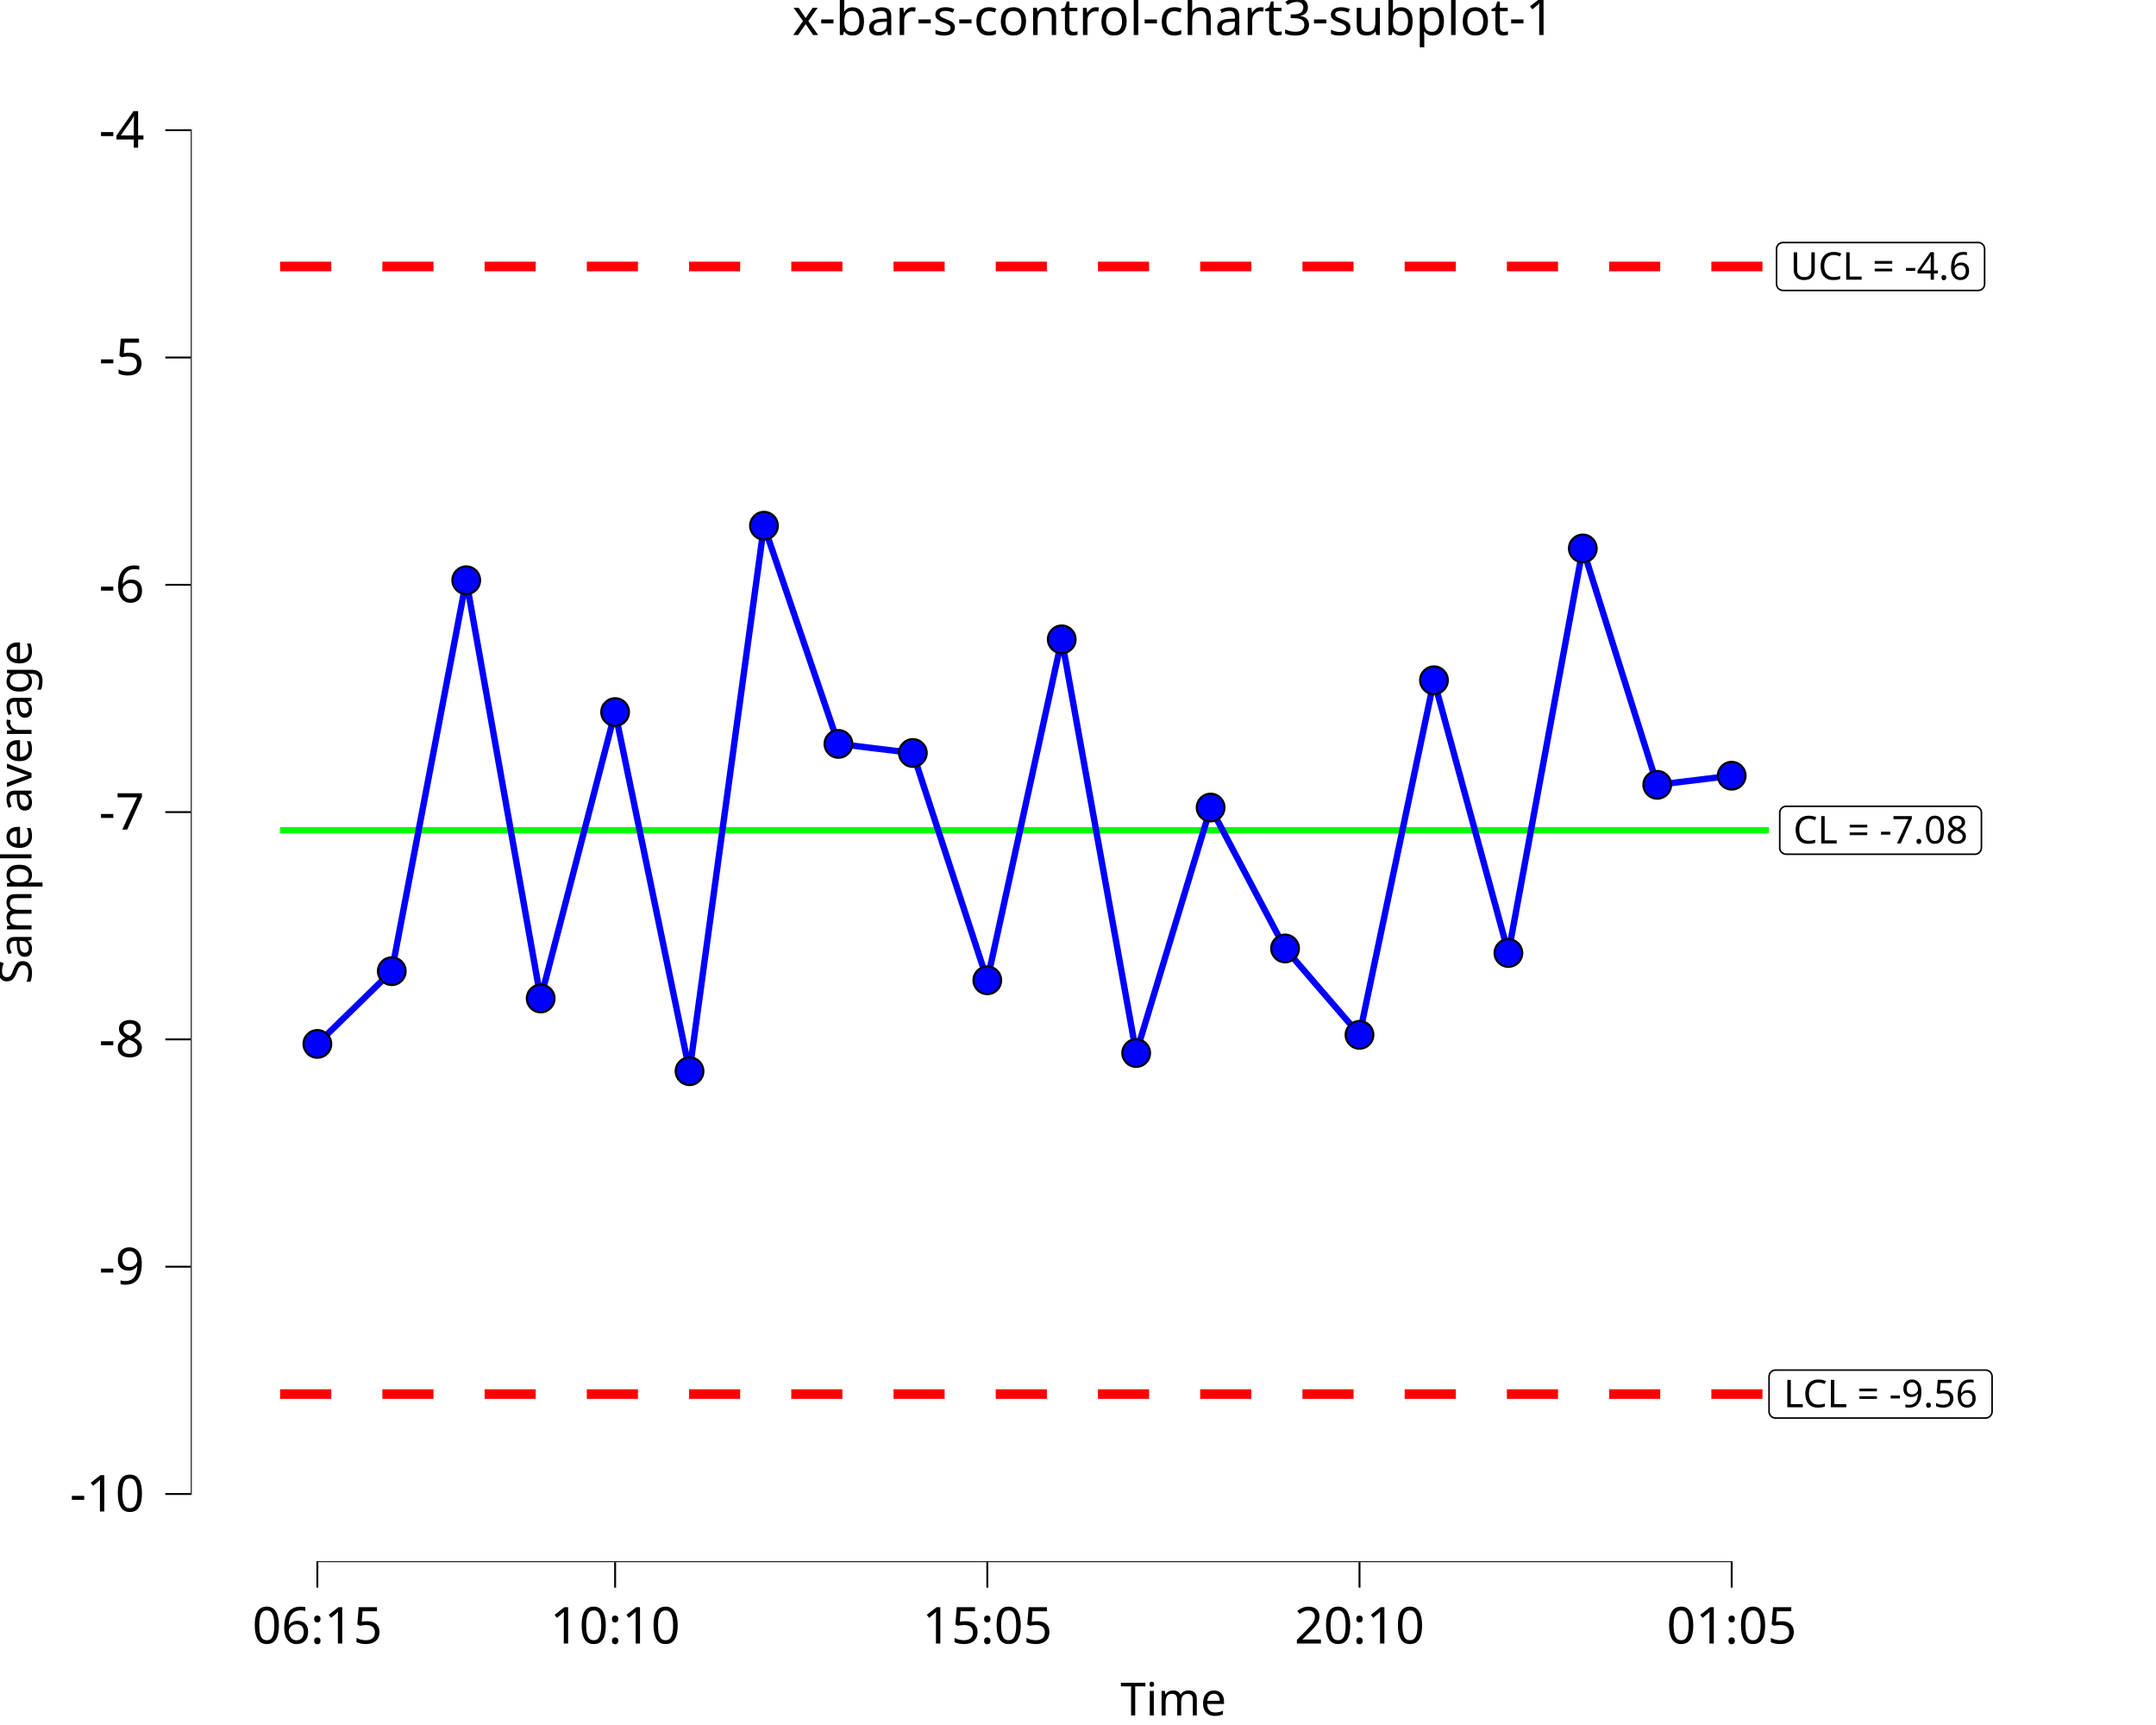
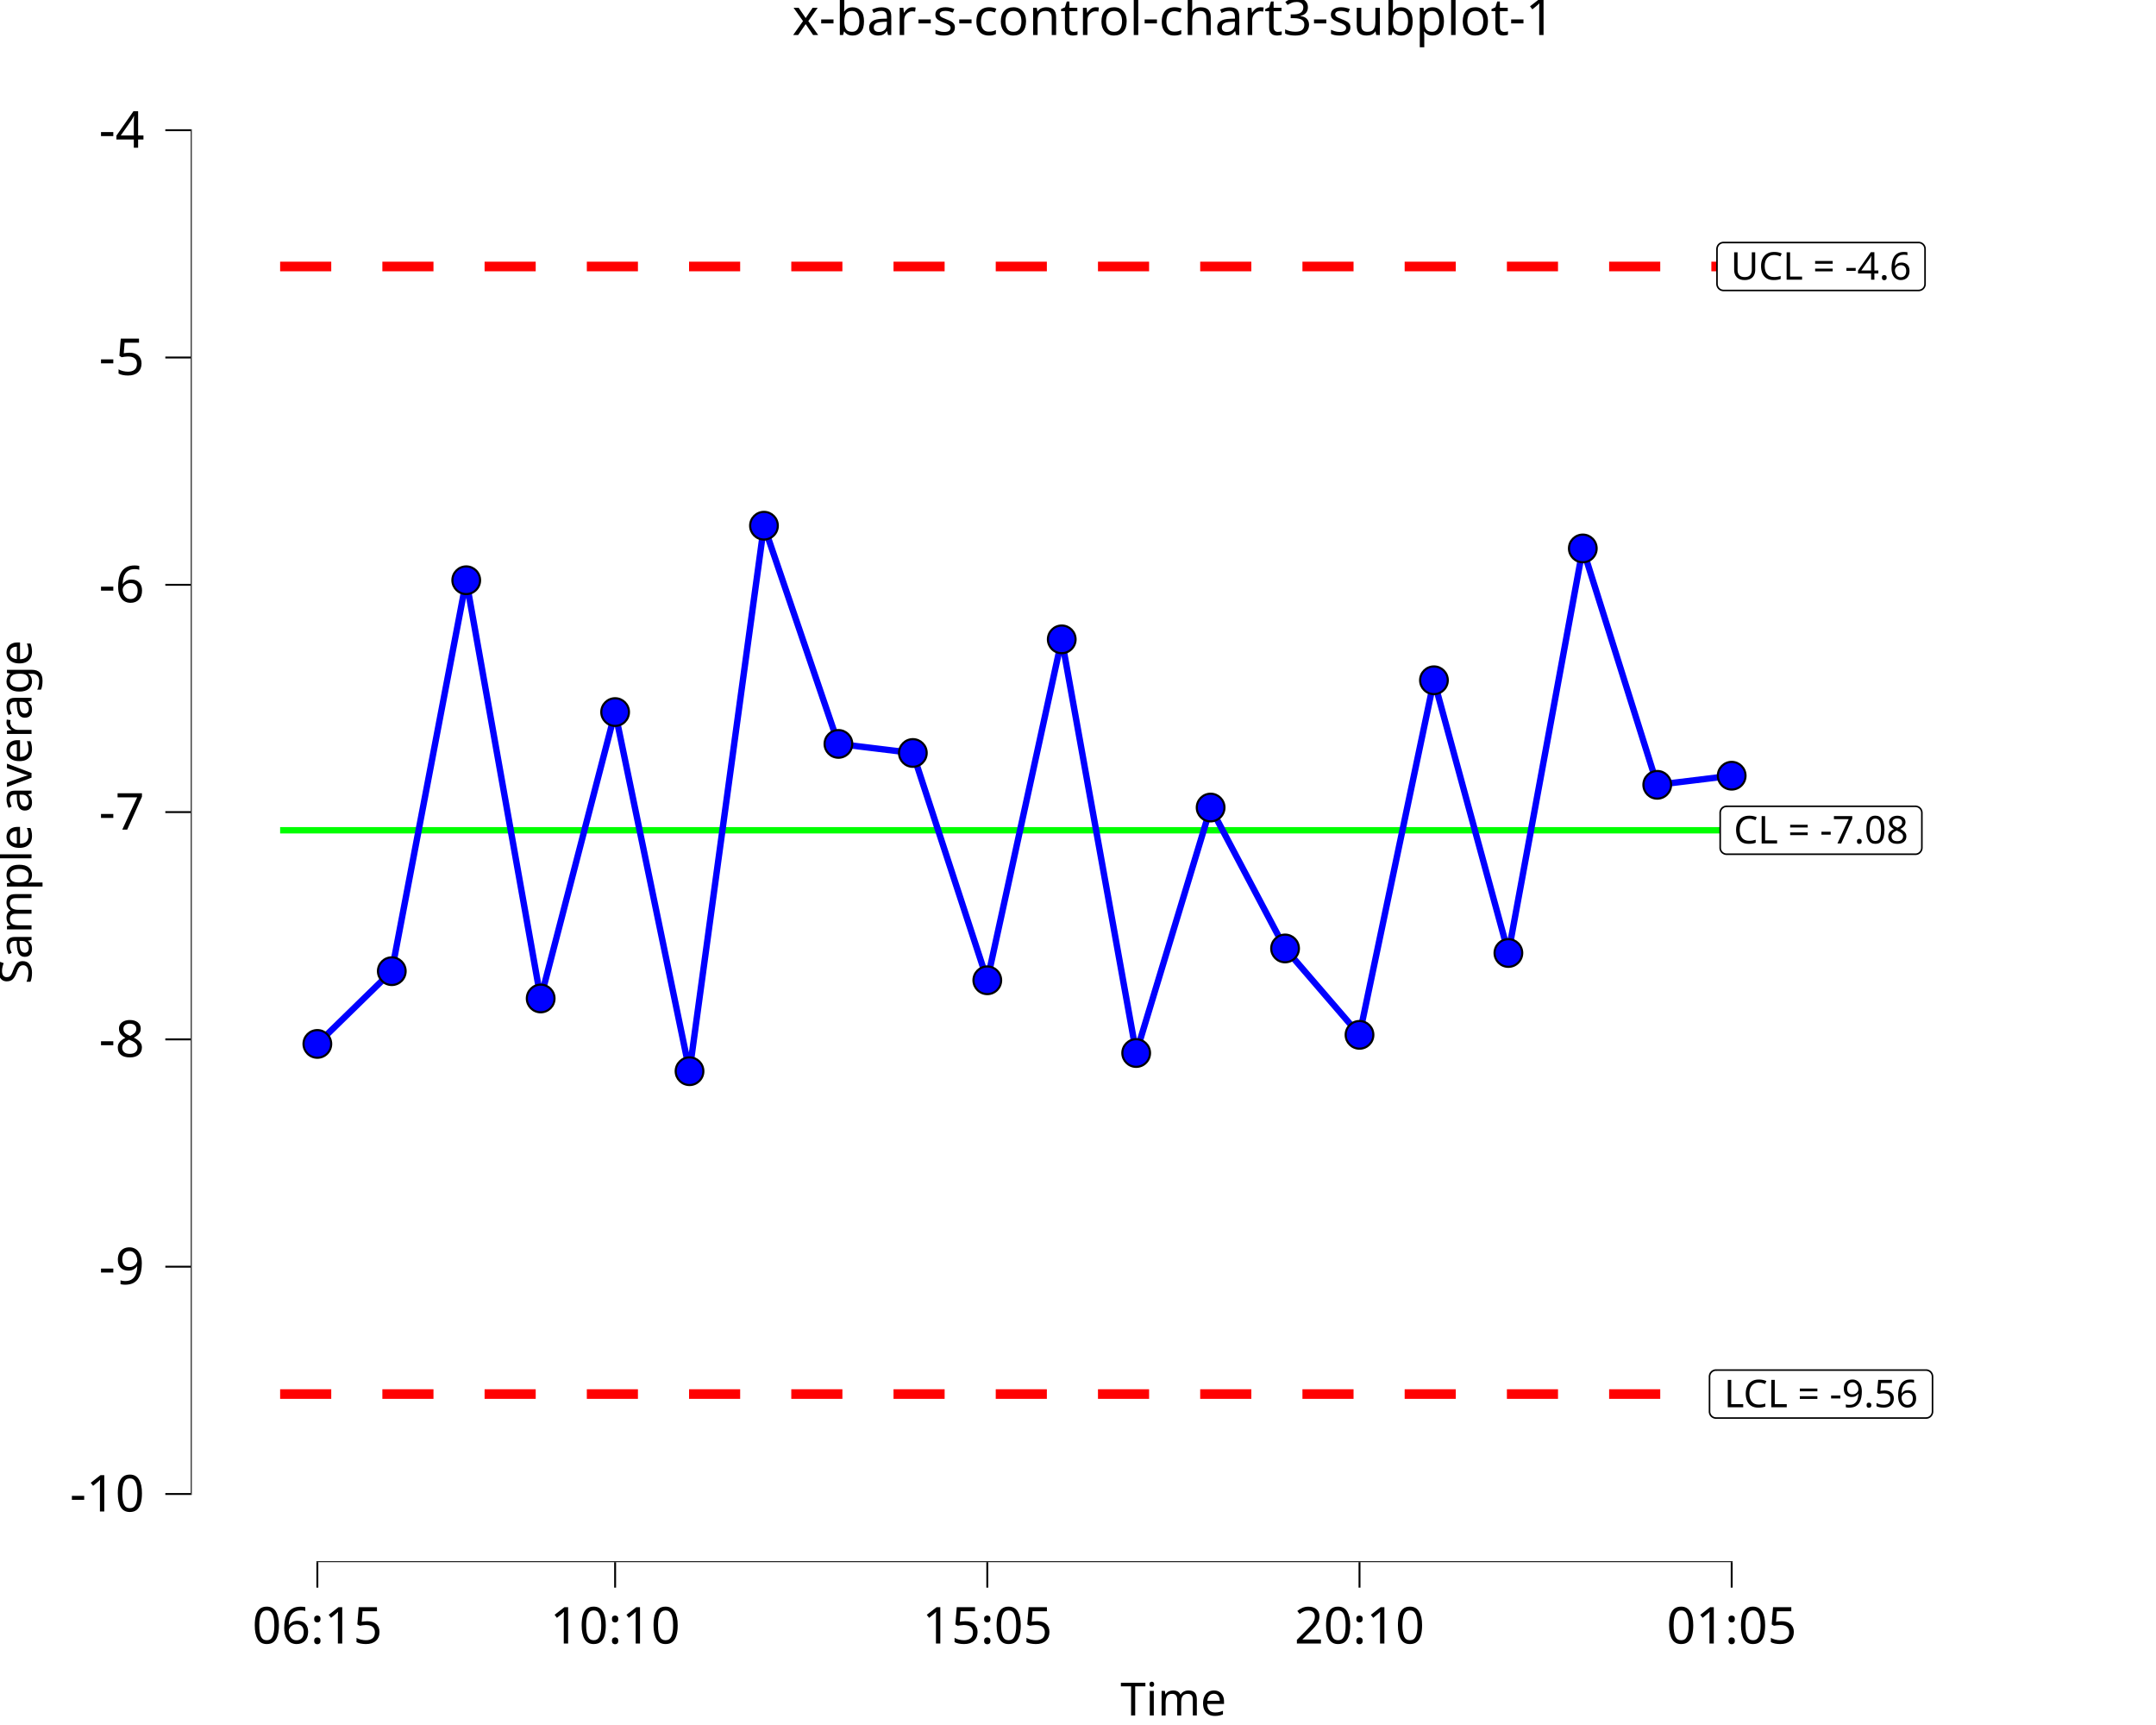
<svg xmlns="http://www.w3.org/2000/svg" class="svglite" data-engine-version="2.0" width="720.00pt" height="576.00pt" viewBox="0 0 720.00 576.00">
  <defs>
    <style type="text/css">
    .svglite line, .svglite polyline, .svglite polygon, .svglite path, .svglite rect, .svglite circle {
      fill: none;
      stroke: #000000;
      stroke-linecap: round;
      stroke-linejoin: round;
      stroke-miterlimit: 10.00;
    }
  </style>
  </defs>
  <rect width="100%" height="100%" style="stroke: none; fill: #FFFFFF;" />
  <defs>
    <clipPath id="cpMC4wMHw3MjAuMDB8MC4wMHw1NzYuMDA=">
      <rect x="0.00" y="0.00" width="720.00" height="576.00" />
    </clipPath>
  </defs>
  <g clip-path="url(#cpMC4wMHw3MjAuMDB8MC4wMHw1NzYuMDA=)">
    <rect x="0.00" y="0.00" width="720.00" height="576.00" style="stroke-width: 10.67; stroke: none;" />
  </g>
  <defs>
    <clipPath id="cpNjMuNzJ8NzIwLjAwfDIwLjcxfDUyMS42Mw==">
      <rect x="63.72" y="20.71" width="656.28" height="500.92" />
    </clipPath>
  </defs>
  <g clip-path="url(#cpNjMuNzJ8NzIwLjAwfDIwLjcxfDUyMS42Mw==)">
    <rect x="63.72" y="20.71" width="656.28" height="500.92" style="stroke-width: 10.67; stroke: none;" />
    <polyline points="93.55,277.24 118.41,277.24 118.41,277.24 143.27,277.24 143.27,277.24 168.13,277.24 168.13,277.24 192.99,277.24 192.99,277.24 217.84,277.24 217.84,277.24 242.70,277.24 242.70,277.24 267.56,277.24 267.56,277.24 292.42,277.24 292.42,277.24 317.28,277.24 317.28,277.24 342.14,277.24 342.14,277.24 367.00,277.24 367.00,277.24 391.86,277.24 391.86,277.24 416.72,277.24 416.72,277.24 441.58,277.24 441.58,277.24 466.44,277.24 466.44,277.24 491.30,277.24 491.30,277.24 516.15,277.24 516.15,277.24 541.01,277.24 541.01,277.24 565.87,277.24 565.87,277.24 590.73,277.24 590.73,277.24 " style="stroke-width: 2.13; stroke: #00FF00; stroke-linecap: butt;" />
    <polyline points="93.55,88.98 118.41,88.98 118.41,88.98 143.27,88.98 143.27,88.98 168.13,88.98 168.13,88.98 192.99,88.98 192.99,88.98 217.84,88.98 217.84,88.98 242.70,88.98 242.70,88.98 267.56,88.98 267.56,88.98 292.42,88.98 292.42,88.98 317.28,88.98 317.28,88.98 342.14,88.98 342.14,88.98 367.00,88.98 367.00,88.98 391.86,88.98 391.86,88.98 416.72,88.98 416.72,88.98 441.58,88.98 441.58,88.98 466.44,88.98 466.44,88.98 491.30,88.98 491.30,88.98 516.15,88.98 516.15,88.98 541.01,88.98 541.01,88.98 565.87,88.98 565.87,88.98 590.73,88.98 590.73,88.98 " style="stroke-width: 3.20; stroke: #FF0000; stroke-dasharray: 17.07,17.07; stroke-linecap: butt;" />
    <polyline points="93.55,465.49 118.41,465.49 118.41,465.49 143.27,465.49 143.27,465.49 168.13,465.49 168.13,465.49 192.99,465.49 192.99,465.49 217.84,465.49 217.84,465.49 242.70,465.49 242.70,465.49 267.56,465.49 267.56,465.49 292.42,465.49 292.42,465.49 317.28,465.49 317.28,465.49 342.14,465.49 342.14,465.49 367.00,465.49 367.00,465.49 391.86,465.49 391.86,465.49 416.72,465.49 416.72,465.49 441.58,465.49 441.58,465.49 466.44,465.49 466.44,465.49 491.30,465.49 491.30,465.49 516.15,465.49 516.15,465.49 541.01,465.49 541.01,465.49 565.87,465.49 565.87,465.49 590.73,465.49 590.73,465.49 " style="stroke-width: 3.20; stroke: #FF0000; stroke-dasharray: 17.07,17.07; stroke-linecap: butt;" />
-     <polygon points="596.51,285.24 659.54,285.24 659.45,285.24 659.80,285.23 660.14,285.16 660.46,285.04 660.76,284.86 661.03,284.64 661.26,284.38 661.45,284.09 661.59,283.77 661.67,283.43 661.70,283.08 661.70,283.08 661.70,271.39 661.70,271.39 661.67,271.05 661.59,270.71 661.45,270.39 661.26,270.09 661.03,269.83 660.76,269.61 660.46,269.44 660.14,269.32 659.80,269.25 659.54,269.23 596.51,269.23 596.77,269.25 596.42,269.23 596.07,269.28 595.74,269.37 595.43,269.52 595.14,269.72 594.89,269.96 594.68,270.24 594.52,270.55 594.41,270.88 594.35,271.22 594.35,271.39 594.35,283.08 594.35,282.91 594.35,283.26 594.41,283.60 594.52,283.93 594.68,284.24 594.89,284.52 595.14,284.76 595.43,284.95 595.74,285.10 596.07,285.20 596.42,285.24 " style="stroke-width: 0.53; fill: #FFFFFF;" />
-     <text x="628.02" y="281.64" text-anchor="middle" style="font-size: 12.80px; font-family: sans;" textLength="60.15px" lengthAdjust="spacingAndGlyphs">CL = -7.08</text>
-     <polygon points="592.94,473.50 663.10,473.50 663.01,473.50 663.36,473.48 663.70,473.42 664.02,473.29 664.32,473.12 664.59,472.90 664.82,472.64 665.01,472.34 665.15,472.02 665.23,471.69 665.26,471.34 665.26,471.34 665.26,459.65 665.26,459.65 665.23,459.30 665.15,458.97 665.01,458.65 664.82,458.35 664.59,458.09 664.32,457.87 664.02,457.70 663.70,457.57 663.36,457.50 663.10,457.49 592.94,457.49 593.20,457.50 592.86,457.49 592.51,457.53 592.18,457.63 591.86,457.78 591.58,457.98 591.33,458.22 591.12,458.49 590.96,458.80 590.85,459.13 590.79,459.48 590.78,459.65 590.78,471.34 590.79,471.17 590.79,471.51 590.85,471.86 590.96,472.19 591.12,472.50 591.33,472.77 591.58,473.01 591.86,473.21 592.18,473.36 592.51,473.46 592.86,473.50 " style="stroke-width: 0.53; fill: #FFFFFF;" />
-     <text x="628.02" y="469.90" text-anchor="middle" style="font-size: 12.80px; font-family: sans;" textLength="67.27px" lengthAdjust="spacingAndGlyphs">LCL = -9.56</text>
-     <polygon points="595.44,96.99 660.60,96.99 660.51,96.99 660.86,96.97 661.20,96.90 661.53,96.78 661.83,96.61 662.10,96.39 662.33,96.13 662.51,95.83 662.65,95.51 662.73,95.17 662.76,94.83 662.76,94.83 662.76,83.14 662.76,83.14 662.73,82.79 662.65,82.45 662.51,82.13 662.33,81.84 662.10,81.58 661.83,81.36 661.53,81.18 661.20,81.06 660.86,80.99 660.60,80.98 595.44,80.98 595.70,80.99 595.35,80.98 595.01,81.02 594.68,81.12 594.36,81.27 594.08,81.46 593.82,81.70 593.62,81.98 593.45,82.29 593.34,82.62 593.29,82.96 593.28,83.14 593.28,94.83 593.29,94.65 593.29,95.00 593.34,95.34 593.45,95.67 593.62,95.98 593.82,96.26 594.08,96.50 594.36,96.70 594.68,96.85 595.01,96.94 595.35,96.99 " style="stroke-width: 0.53; fill: #FFFFFF;" />
-     <text x="628.02" y="93.39" text-anchor="middle" style="font-size: 12.80px; font-family: sans;" textLength="62.28px" lengthAdjust="spacingAndGlyphs">UCL = -4.6</text>
+     <polygon points="576.62,285.24 639.65,285.24 639.56,285.24 639.91,285.23 640.25,285.16 640.58,285.04 640.88,284.86 641.15,284.64 641.38,284.38 641.56,284.09 641.70,283.77 641.78,283.43 641.81,283.08 641.81,283.08 641.81,271.39 641.81,271.39 641.78,271.05 641.70,270.71 641.56,270.39 641.38,270.09 641.15,269.83 640.88,269.61 640.58,269.44 640.25,269.32 639.91,269.25 639.65,269.23 576.62,269.23 576.88,269.25 576.53,269.23 576.19,269.28 575.85,269.37 575.54,269.52 575.25,269.72 575.00,269.96 574.79,270.24 574.63,270.55 574.52,270.88 574.46,271.22 574.46,271.39 574.46,283.08 574.46,282.91 574.46,283.26 574.52,283.60 574.63,283.93 574.79,284.24 575.00,284.52 575.25,284.76 575.54,284.95 575.85,285.10 576.19,285.20 576.53,285.24 " style="stroke-width: 0.53; fill: #FFFFFF;" />
+     <text x="608.13" y="281.64" text-anchor="middle" style="font-size: 12.80px; font-family: sans;" textLength="60.15px" lengthAdjust="spacingAndGlyphs">CL = -7.08</text>
+     <polygon points="573.06,473.50 643.21,473.50 643.12,473.50 643.47,473.48 643.81,473.42 644.14,473.29 644.44,473.12 644.71,472.90 644.94,472.64 645.12,472.34 645.26,472.02 645.34,471.69 645.37,471.34 645.37,471.34 645.37,459.65 645.37,459.65 645.34,459.30 645.26,458.97 645.12,458.65 644.94,458.35 644.71,458.09 644.44,457.87 644.14,457.70 643.81,457.57 643.47,457.50 643.21,457.49 573.06,457.49 573.32,457.50 572.97,457.49 572.62,457.53 572.29,457.63 571.98,457.78 571.69,457.98 571.44,458.22 571.23,458.49 571.07,458.80 570.96,459.13 570.90,459.48 570.90,459.65 570.90,471.34 570.90,471.17 570.90,471.51 570.96,471.86 571.07,472.19 571.23,472.50 571.44,472.77 571.69,473.01 571.98,473.21 572.29,473.36 572.62,473.46 572.97,473.50 " style="stroke-width: 0.53; fill: #FFFFFF;" />
+     <text x="608.13" y="469.90" text-anchor="middle" style="font-size: 12.80px; font-family: sans;" textLength="67.27px" lengthAdjust="spacingAndGlyphs">LCL = -9.56</text>
+     <polygon points="575.55,96.99 640.71,96.99 640.63,96.99 640.97,96.97 641.31,96.90 641.64,96.78 641.94,96.61 642.21,96.39 642.44,96.13 642.63,95.83 642.76,95.51 642.85,95.17 642.87,94.83 642.87,94.83 642.87,83.14 642.87,83.14 642.85,82.79 642.76,82.45 642.63,82.13 642.44,81.84 642.21,81.58 641.94,81.36 641.64,81.18 641.31,81.06 640.97,80.99 640.71,80.98 575.55,80.98 575.81,80.99 575.47,80.98 575.12,81.02 574.79,81.12 574.47,81.27 574.19,81.46 573.94,81.70 573.73,81.98 573.57,82.29 573.46,82.62 573.40,82.96 573.39,83.14 573.39,94.83 573.40,94.65 573.40,95.00 573.46,95.34 573.57,95.67 573.73,95.98 573.94,96.26 574.19,96.50 574.47,96.70 574.79,96.85 575.12,96.94 575.47,96.99 " style="stroke-width: 0.53; fill: #FFFFFF;" />
+     <text x="608.13" y="93.39" text-anchor="middle" style="font-size: 12.80px; font-family: sans;" textLength="62.28px" lengthAdjust="spacingAndGlyphs">UCL = -4.6</text>
    <polyline points="105.98,348.58 130.84,324.29 155.70,193.75 180.56,333.40 205.42,237.77 230.27,357.69 255.13,175.54 279.99,248.40 304.85,251.43 329.71,327.33 354.57,213.49 379.43,351.62 404.29,269.65 429.15,316.70 454.01,345.55 478.87,227.15 503.73,318.22 528.58,183.13 553.44,262.06 578.30,259.02 " style="stroke-width: 2.13; stroke: #0000FF; stroke-linecap: butt;" />
    <circle cx="105.98" cy="348.58" r="4.62" style="stroke-width: 0.71; fill: #0000FF;" />
    <circle cx="130.84" cy="324.29" r="4.62" style="stroke-width: 0.71; fill: #0000FF;" />
    <circle cx="155.70" cy="193.75" r="4.62" style="stroke-width: 0.71; fill: #0000FF;" />
    <circle cx="180.56" cy="333.40" r="4.62" style="stroke-width: 0.71; fill: #0000FF;" />
    <circle cx="205.42" cy="237.77" r="4.62" style="stroke-width: 0.71; fill: #0000FF;" />
    <circle cx="230.27" cy="357.69" r="4.62" style="stroke-width: 0.71; fill: #0000FF;" />
    <circle cx="255.13" cy="175.54" r="4.62" style="stroke-width: 0.71; fill: #0000FF;" />
    <circle cx="279.99" cy="248.40" r="4.62" style="stroke-width: 0.71; fill: #0000FF;" />
    <circle cx="304.85" cy="251.43" r="4.62" style="stroke-width: 0.71; fill: #0000FF;" />
    <circle cx="329.71" cy="327.33" r="4.62" style="stroke-width: 0.71; fill: #0000FF;" />
    <circle cx="354.57" cy="213.49" r="4.62" style="stroke-width: 0.71; fill: #0000FF;" />
    <circle cx="379.43" cy="351.62" r="4.62" style="stroke-width: 0.71; fill: #0000FF;" />
    <circle cx="404.29" cy="269.65" r="4.62" style="stroke-width: 0.71; fill: #0000FF;" />
    <circle cx="429.15" cy="316.70" r="4.62" style="stroke-width: 0.71; fill: #0000FF;" />
    <circle cx="454.01" cy="345.55" r="4.62" style="stroke-width: 0.71; fill: #0000FF;" />
    <circle cx="478.87" cy="227.15" r="4.62" style="stroke-width: 0.71; fill: #0000FF;" />
    <circle cx="503.73" cy="318.22" r="4.62" style="stroke-width: 0.71; fill: #0000FF;" />
    <circle cx="528.58" cy="183.13" r="4.62" style="stroke-width: 0.71; fill: #0000FF;" />
    <circle cx="553.44" cy="262.06" r="4.62" style="stroke-width: 0.71; fill: #0000FF;" />
    <circle cx="578.30" cy="259.02" r="4.62" style="stroke-width: 0.71; fill: #0000FF;" />
    <line x1="105.66" y1="521.63" x2="578.62" y2="521.63" style="stroke-width: 0.64; stroke-linecap: butt;" />
    <line x1="63.72" y1="499.18" x2="63.72" y2="43.16" style="stroke-width: 0.64; stroke-linecap: butt;" />
    <rect x="63.72" y="20.71" width="656.28" height="500.92" style="stroke-width: 0.00; stroke: none;" />
  </g>
  <g clip-path="url(#cpMC4wMHw3MjAuMDB8MC4wMHw1NzYuMDA=)">
    <polyline points="63.72,521.63 63.72,20.71 " style="stroke-width: 0.00; stroke: none; stroke-linecap: butt;" />
    <text x="48.24" y="504.71" text-anchor="end" style="font-size: 17.00px; font-family: sans;" textLength="24.57px" lengthAdjust="spacingAndGlyphs">-10</text>
    <text x="48.24" y="428.81" text-anchor="end" style="font-size: 17.00px; font-family: sans;" textLength="15.12px" lengthAdjust="spacingAndGlyphs">-9</text>
    <text x="48.24" y="352.91" text-anchor="end" style="font-size: 17.00px; font-family: sans;" textLength="15.12px" lengthAdjust="spacingAndGlyphs">-8</text>
    <text x="48.24" y="277.02" text-anchor="end" style="font-size: 17.00px; font-family: sans;" textLength="15.12px" lengthAdjust="spacingAndGlyphs">-7</text>
    <text x="48.24" y="201.12" text-anchor="end" style="font-size: 17.00px; font-family: sans;" textLength="15.12px" lengthAdjust="spacingAndGlyphs">-6</text>
    <text x="48.24" y="125.22" text-anchor="end" style="font-size: 17.00px; font-family: sans;" textLength="15.12px" lengthAdjust="spacingAndGlyphs">-5</text>
    <text x="48.24" y="49.33" text-anchor="end" style="font-size: 17.00px; font-family: sans;" textLength="15.12px" lengthAdjust="spacingAndGlyphs">-4</text>
    <polyline points="55.21,498.86 63.72,498.86 " style="stroke-width: 0.64; stroke-linecap: butt;" />
    <polyline points="55.21,422.96 63.72,422.96 " style="stroke-width: 0.64; stroke-linecap: butt;" />
    <polyline points="55.21,347.06 63.72,347.06 " style="stroke-width: 0.64; stroke-linecap: butt;" />
    <polyline points="55.21,271.17 63.72,271.17 " style="stroke-width: 0.64; stroke-linecap: butt;" />
    <polyline points="55.21,195.27 63.72,195.27 " style="stroke-width: 0.64; stroke-linecap: butt;" />
    <polyline points="55.21,119.37 63.72,119.37 " style="stroke-width: 0.64; stroke-linecap: butt;" />
    <polyline points="55.21,43.48 63.72,43.48 " style="stroke-width: 0.64; stroke-linecap: butt;" />
    <polyline points="63.72,521.63 720.00,521.63 " style="stroke-width: 0.00; stroke: none; stroke-linecap: butt;" />
    <polyline points="105.98,530.13 105.98,521.63 " style="stroke-width: 0.64; stroke-linecap: butt;" />
    <polyline points="205.42,530.13 205.42,521.63 " style="stroke-width: 0.64; stroke-linecap: butt;" />
    <polyline points="329.71,530.13 329.71,521.63 " style="stroke-width: 0.64; stroke-linecap: butt;" />
    <polyline points="454.01,530.13 454.01,521.63 " style="stroke-width: 0.64; stroke-linecap: butt;" />
    <polyline points="578.30,530.13 578.30,521.63 " style="stroke-width: 0.64; stroke-linecap: butt;" />
    <text x="105.98" y="548.80" text-anchor="middle" style="font-size: 17.00px; font-family: sans;" textLength="42.54px" lengthAdjust="spacingAndGlyphs">06:15</text>
    <text x="205.42" y="548.80" text-anchor="middle" style="font-size: 17.00px; font-family: sans;" textLength="42.54px" lengthAdjust="spacingAndGlyphs">10:10</text>
    <text x="329.71" y="548.80" text-anchor="middle" style="font-size: 17.00px; font-family: sans;" textLength="42.54px" lengthAdjust="spacingAndGlyphs">15:05</text>
    <text x="454.01" y="548.80" text-anchor="middle" style="font-size: 17.00px; font-family: sans;" textLength="42.54px" lengthAdjust="spacingAndGlyphs">20:10</text>
    <text x="578.30" y="548.80" text-anchor="middle" style="font-size: 17.00px; font-family: sans;" textLength="42.54px" lengthAdjust="spacingAndGlyphs">01:05</text>
    <text x="391.86" y="572.82" text-anchor="middle" style="font-size: 15.30px; font-family: sans;" textLength="34.00px" lengthAdjust="spacingAndGlyphs">Time</text>
    <text transform="translate(10.53,271.17) rotate(-90)" text-anchor="middle" style="font-size: 15.30px; font-family: sans;" textLength="111.44px" lengthAdjust="spacingAndGlyphs">Sample average</text>
    <text x="391.86" y="11.70" text-anchor="middle" style="font-size: 17.00px; font-family: sans;" textLength="238.12px" lengthAdjust="spacingAndGlyphs">x-bar-s-control-chart3-subplot-1</text>
  </g>
</svg>
